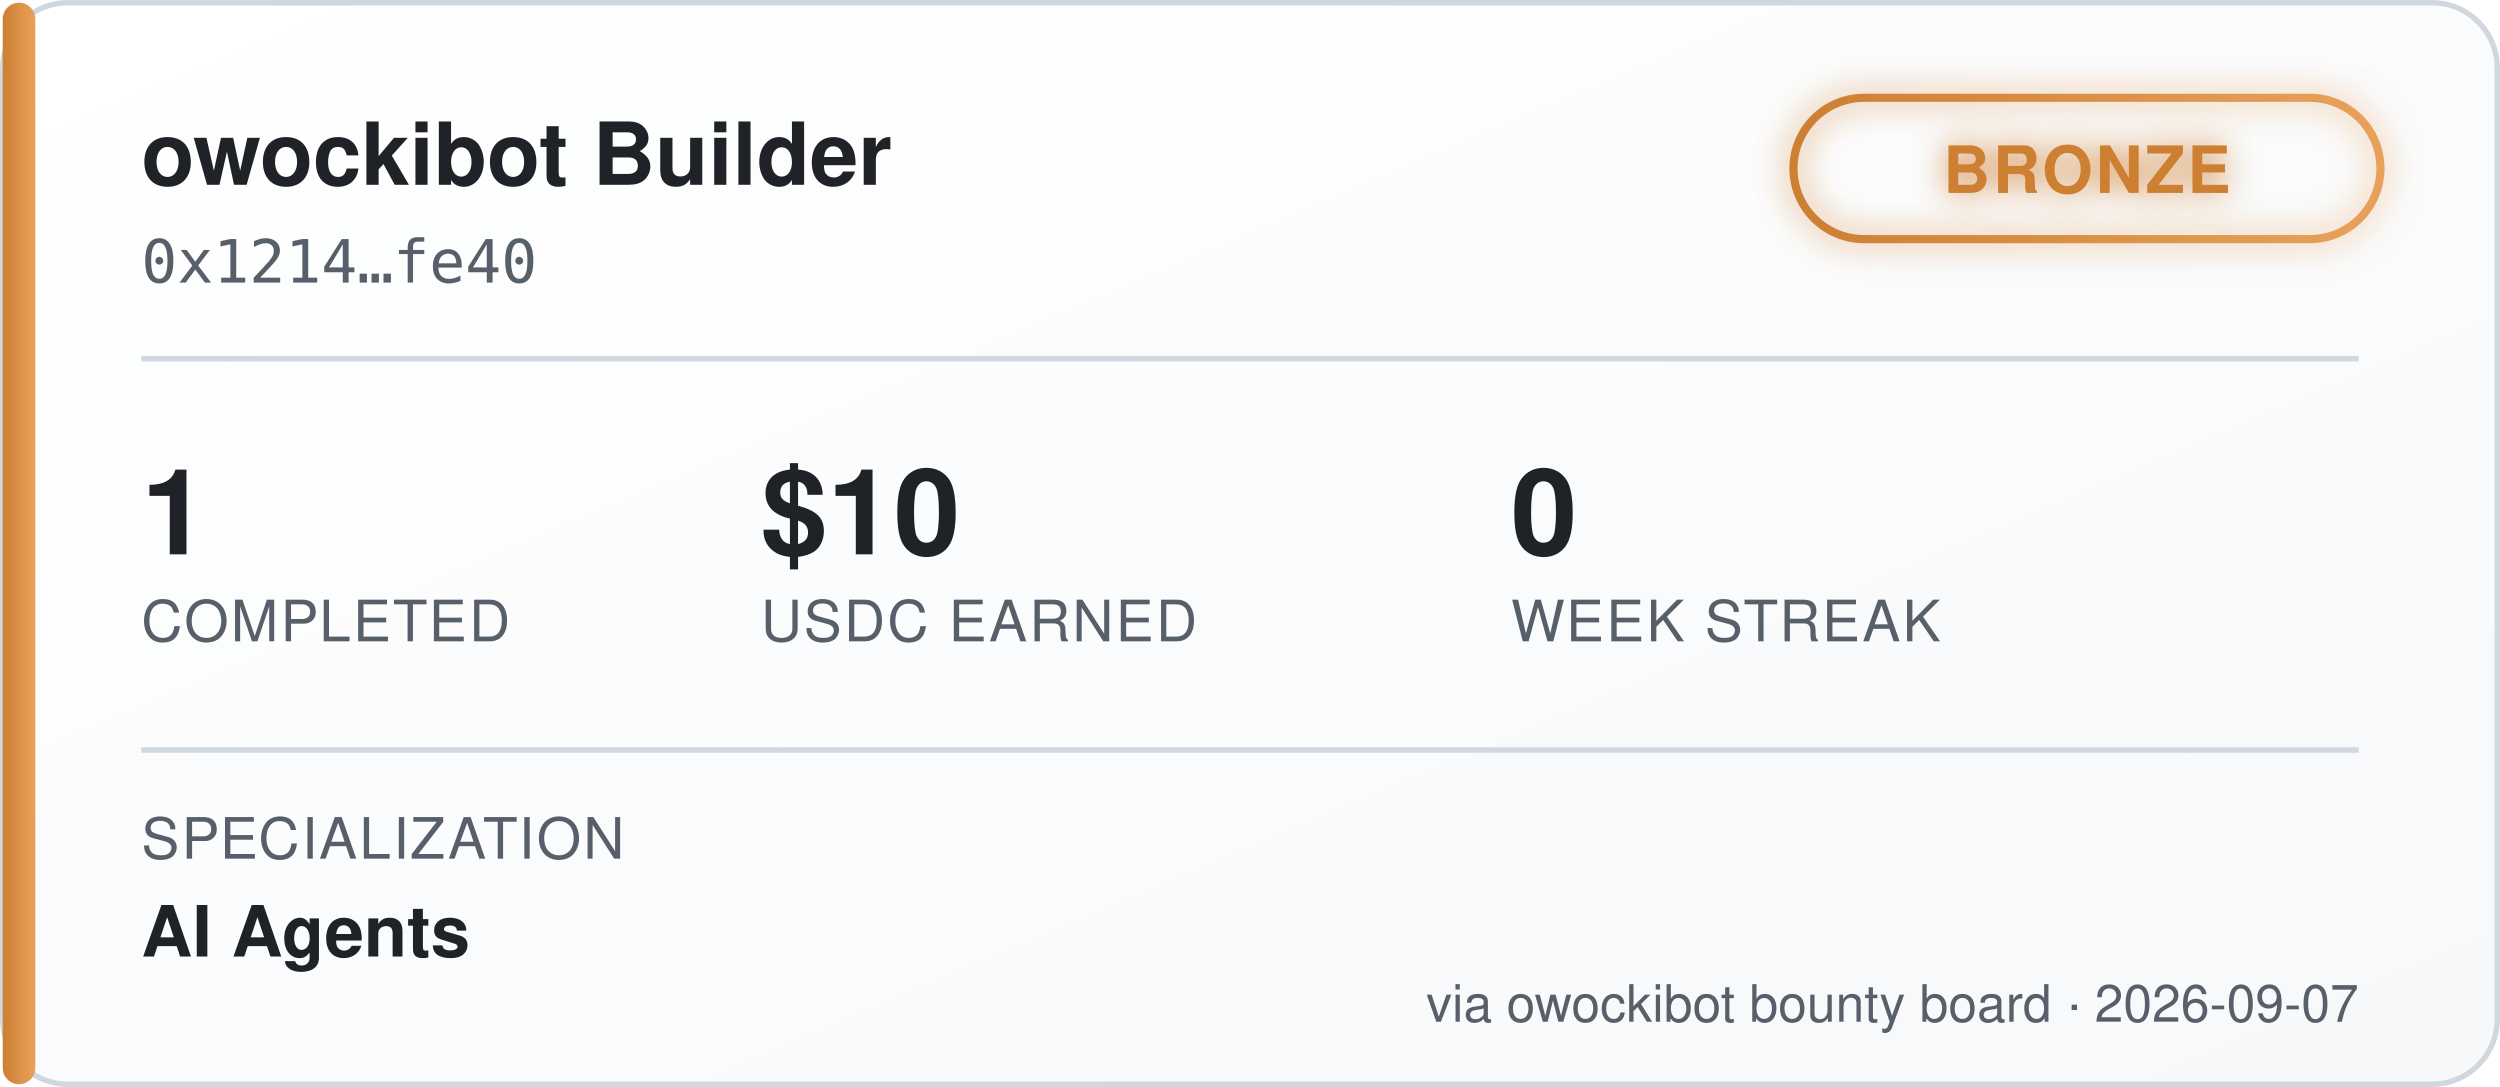
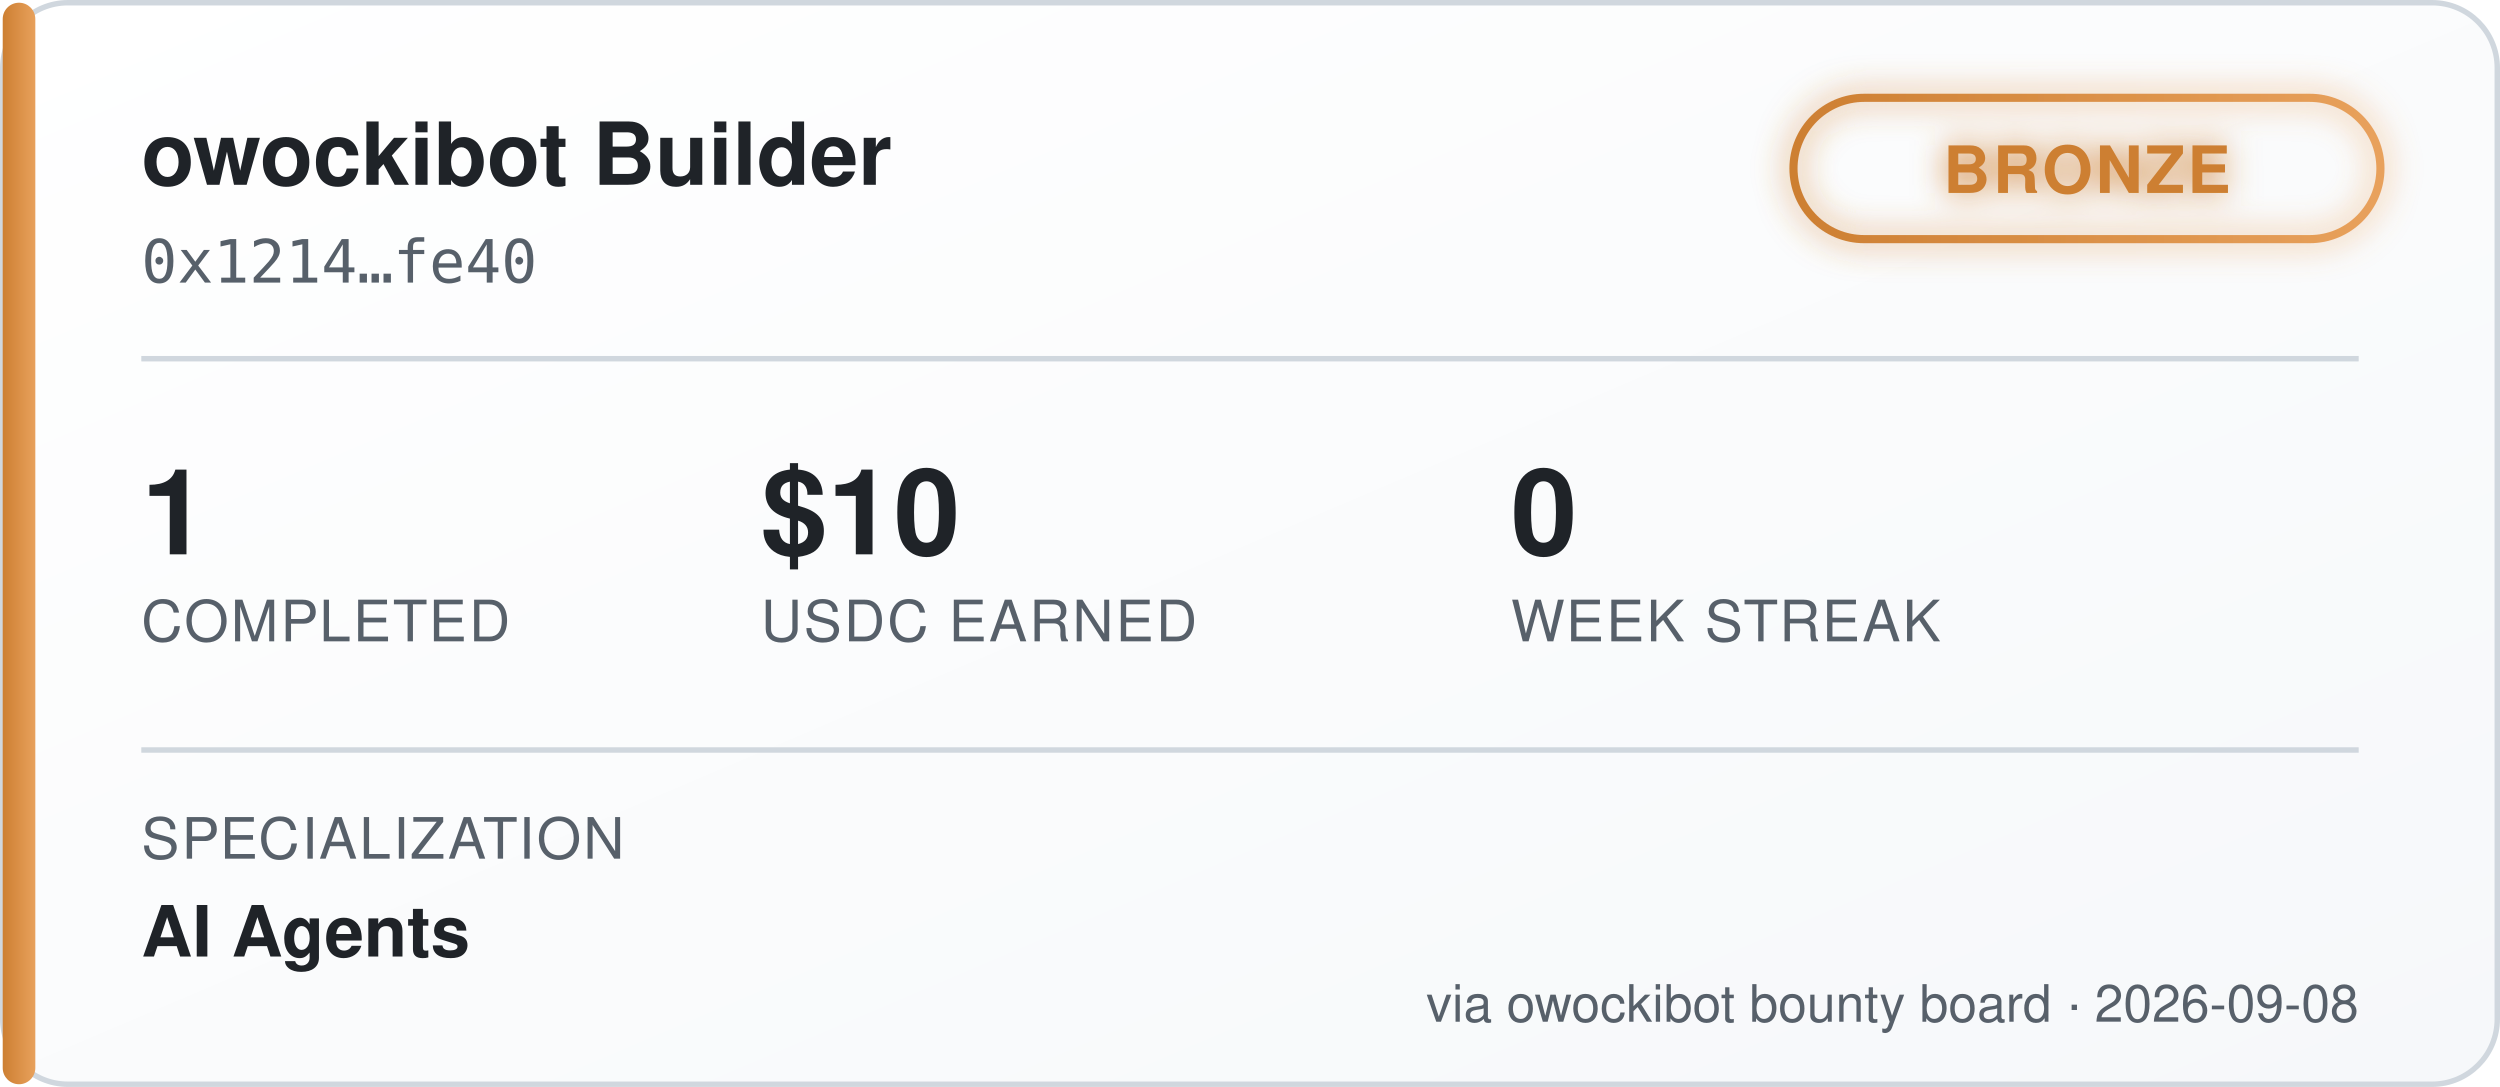
<svg xmlns="http://www.w3.org/2000/svg" width="460" height="200" viewBox="0 0 460 200" font-family="'Segoe UI', Helvetica, Arial, sans-serif">
  <defs>
    <linearGradient id="bgGrad" x1="0" y1="0" x2="1" y2="1">
      <stop offset="0%" stop-color="#ffffff" />
      <stop offset="100%" stop-color="#f6f8fa" />
    </linearGradient>
    <linearGradient id="tierGrad" x1="0" y1="0" x2="1" y2="0">
      <stop offset="0%" stop-color="#cd7f32" />
      <stop offset="100%" stop-color="#e8a15c" />
    </linearGradient>
    <filter id="glow" x="-50%" y="-50%" width="200%" height="200%">
      <feGaussianBlur stdDeviation="3" result="blur" />
      <feMerge>
        <feMergeNode in="blur" />
        <feMergeNode in="SourceGraphic" />
      </feMerge>
    </filter>
  </defs>
  <rect x="0.5" y="0.5" width="459" height="199" rx="12" fill="url(#bgGrad)" stroke="#d0d7de" />
  <rect x="0.5" y="0.5" width="6" height="199" rx="3" fill="url(#tierGrad)" />
  <text x="26" y="34" fill="#1f2328" font-size="16" font-weight="700">owockibot Builder</text>
  <text x="26" y="52" fill="#57606a" font-size="11" font-family="monospace">0x1214…fe40</text>
  <g transform="translate(330, 18)" filter="url(#glow)">
    <rect x="0" y="0" width="108" height="26" rx="13" fill="none" stroke="url(#tierGrad)" stroke-width="1.5" />
    <text x="54" y="17.5" fill="#cd7f32" font-size="12" font-weight="700" text-anchor="middle" letter-spacing="0.5">BRONZE</text>
  </g>
  <line x1="26" y1="66" x2="434" y2="66" stroke="#d0d7de" stroke-width="1" />
  <g font-size="22" font-weight="700" fill="#1f2328">
    <text x="26" y="102">1</text>
    <text x="140" y="102">$10</text>
    <text x="278" y="102">0</text>
  </g>
  <g font-size="10.5" fill="#57606a" letter-spacing="0.4">
    <text x="26" y="118">COMPLETED</text>
    <text x="140" y="118">USDC EARNED</text>
    <text x="278" y="118">WEEK STREAK</text>
  </g>
  <line x1="26" y1="138" x2="434" y2="138" stroke="#d0d7de" stroke-width="1" />
  <text x="26" y="158" fill="#57606a" font-size="10.5" letter-spacing="0.4">SPECIALIZATION</text>
  <text x="26" y="176" fill="#1f2328" font-size="13" font-weight="600">AI Agents</text>
-   <text x="434" y="188" fill="#57606a" font-size="9.5" text-anchor="end">via owockibot bounty board · 2026-09-07</text>
+   <text x="434" y="188" fill="#57606a" font-size="9.5" text-anchor="end">via owockibot bounty board · 2026-09-08</text>
</svg>
